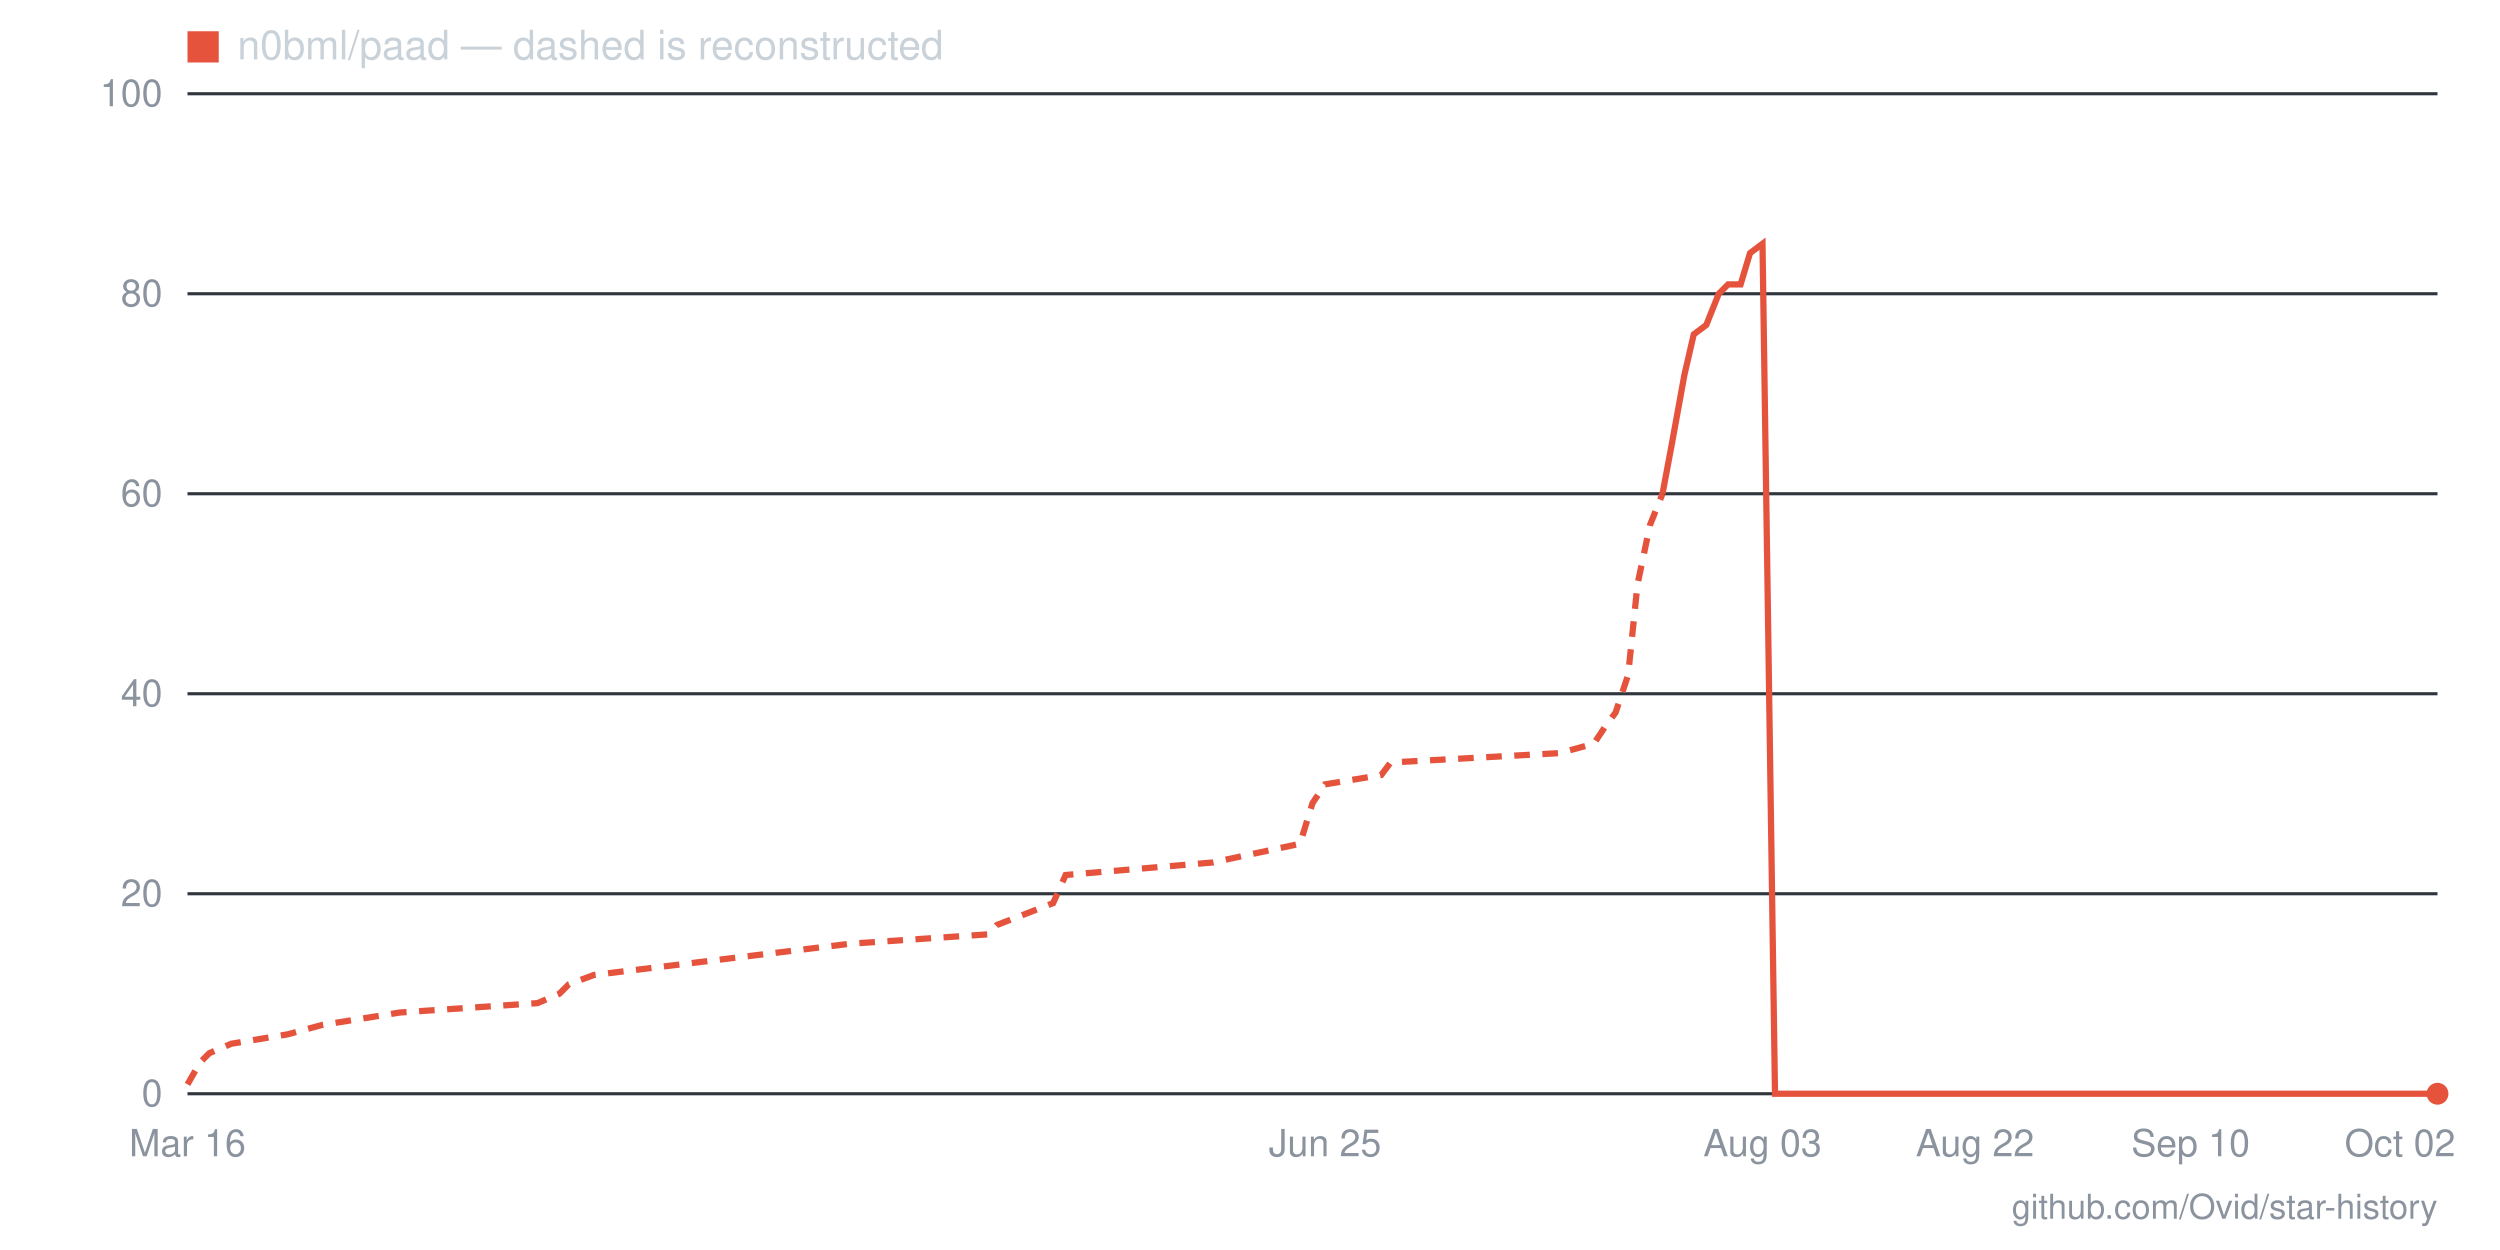
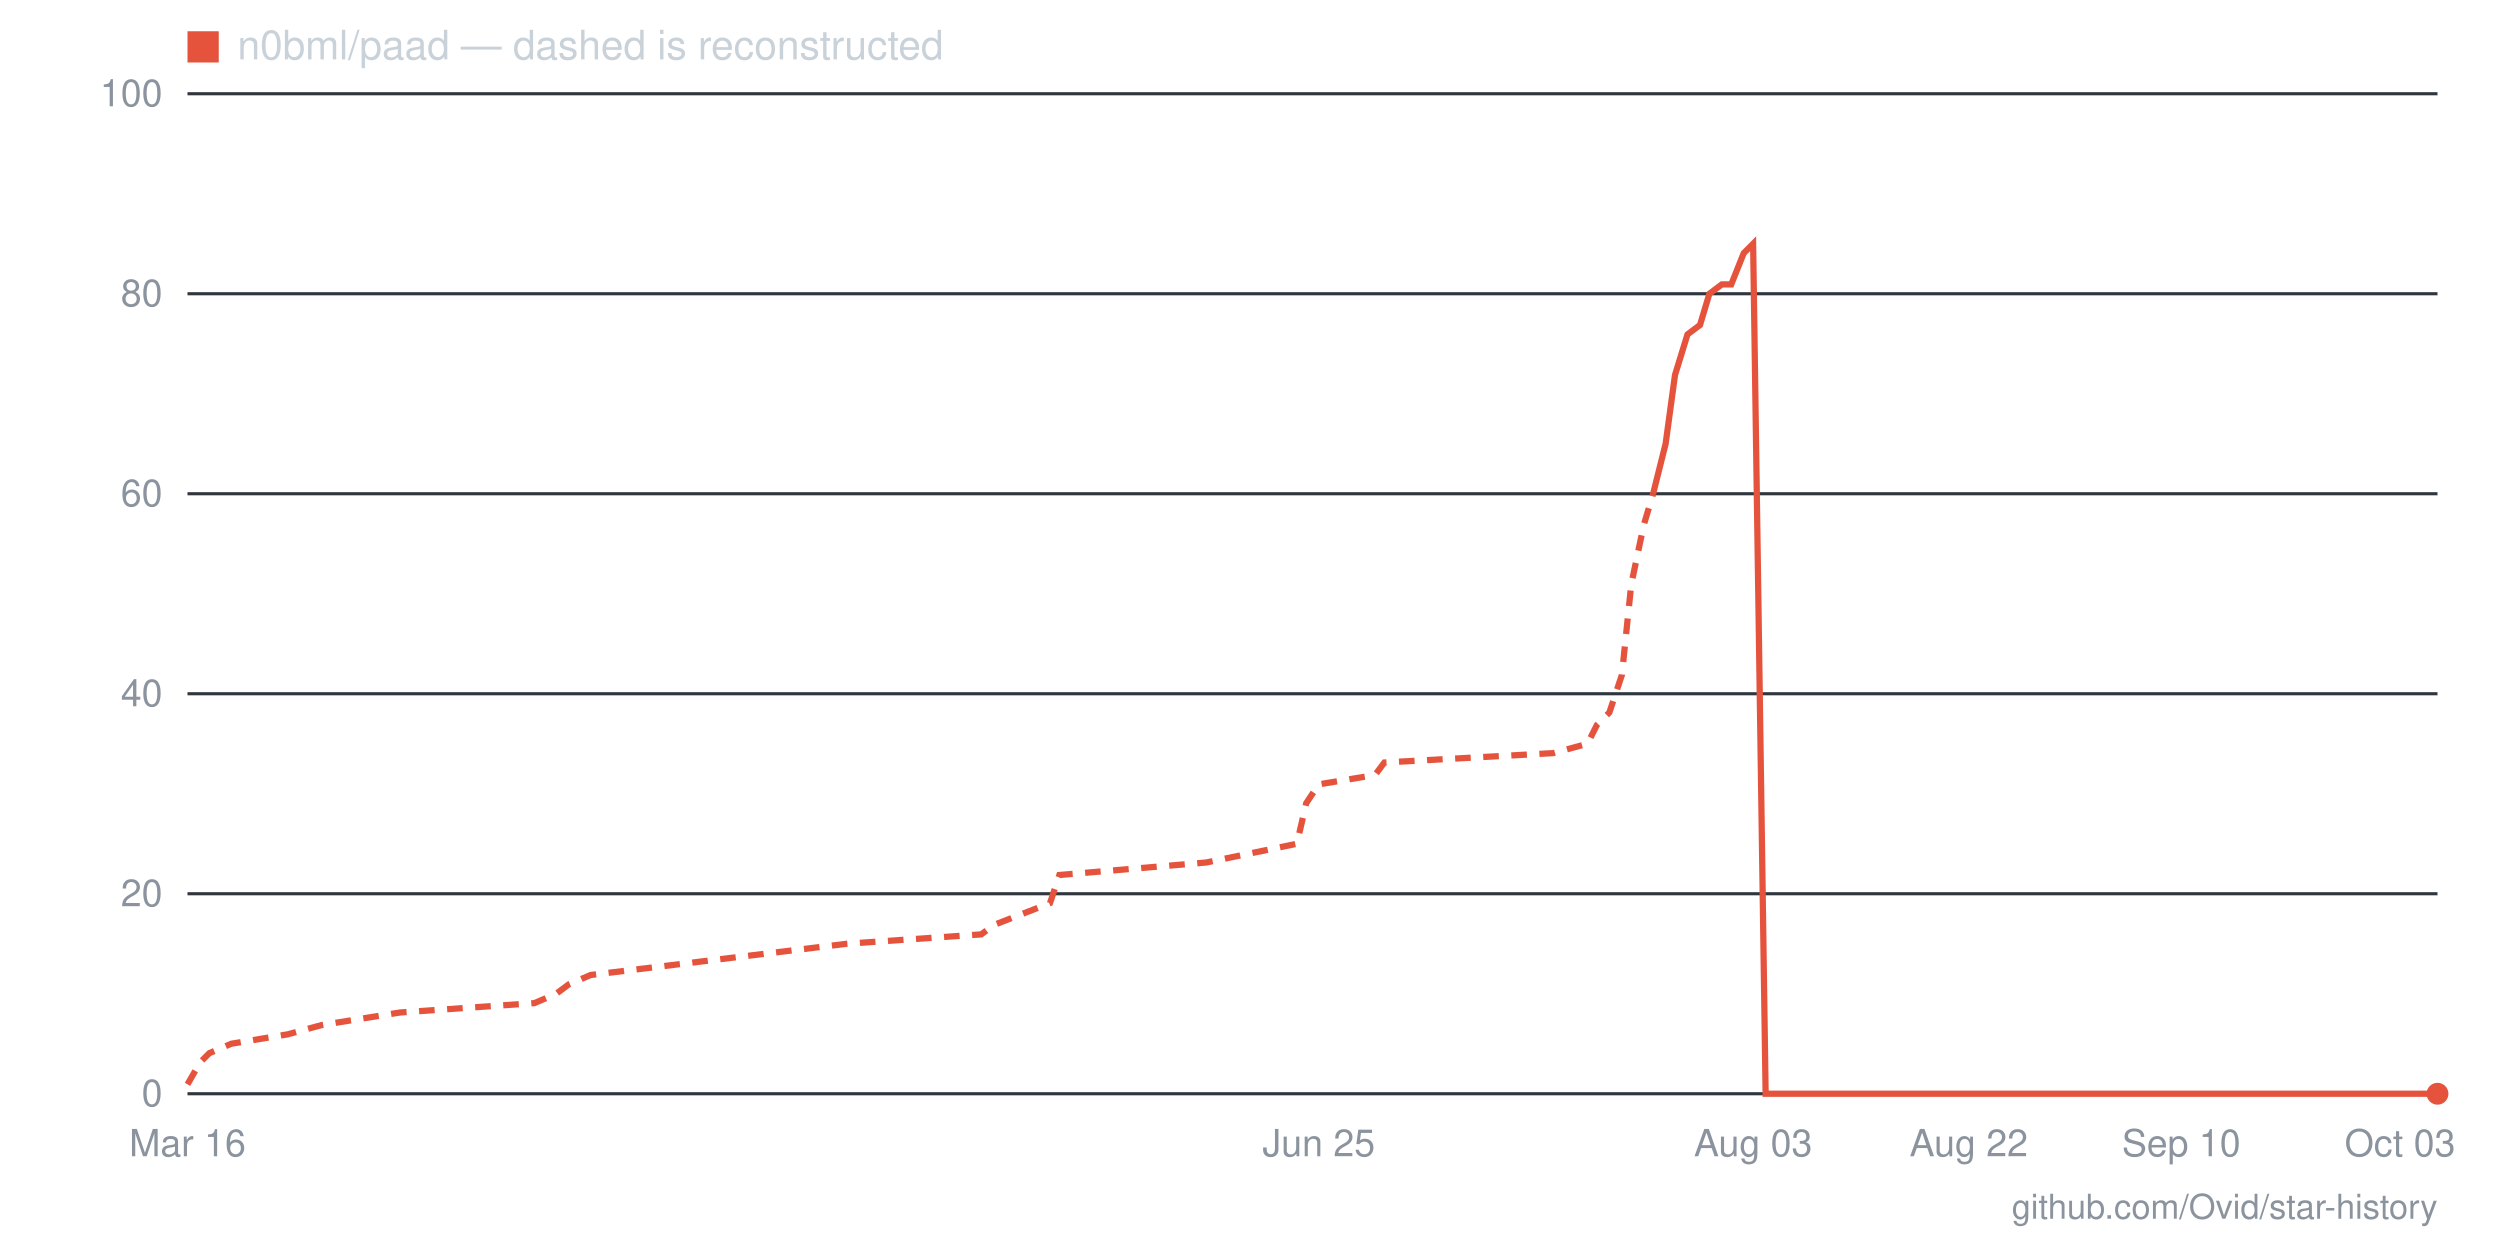
- <svg xmlns="http://www.w3.org/2000/svg" viewBox="0 0 800 400" width="800" height="400" role="img" aria-label="Star history for n0bml/paad: 0 stars as of 2026-10-02">
+ <svg xmlns="http://www.w3.org/2000/svg" viewBox="0 0 800 400" width="800" height="400" role="img" aria-label="Star history for n0bml/paad: 0 stars as of 2026-10-03">
  <line x1="60" y1="350" x2="780" y2="350" stroke="#30363d" stroke-width="1" />
  <text x="52" y="354" text-anchor="end" font-family="-apple-system,BlinkMacSystemFont,'Segoe UI',Helvetica,Arial,sans-serif" font-size="12" fill="#8b949e">0</text>
  <line x1="60" y1="286" x2="780" y2="286" stroke="#30363d" stroke-width="1" />
  <text x="52" y="290" text-anchor="end" font-family="-apple-system,BlinkMacSystemFont,'Segoe UI',Helvetica,Arial,sans-serif" font-size="12" fill="#8b949e">20</text>
  <line x1="60" y1="222" x2="780" y2="222" stroke="#30363d" stroke-width="1" />
  <text x="52" y="226" text-anchor="end" font-family="-apple-system,BlinkMacSystemFont,'Segoe UI',Helvetica,Arial,sans-serif" font-size="12" fill="#8b949e">40</text>
  <line x1="60" y1="158" x2="780" y2="158" stroke="#30363d" stroke-width="1" />
  <text x="52" y="162" text-anchor="end" font-family="-apple-system,BlinkMacSystemFont,'Segoe UI',Helvetica,Arial,sans-serif" font-size="12" fill="#8b949e">60</text>
  <line x1="60" y1="94" x2="780" y2="94" stroke="#30363d" stroke-width="1" />
  <text x="52" y="98" text-anchor="end" font-family="-apple-system,BlinkMacSystemFont,'Segoe UI',Helvetica,Arial,sans-serif" font-size="12" fill="#8b949e">80</text>
  <line x1="60" y1="30" x2="780" y2="30" stroke="#30363d" stroke-width="1" />
  <text x="52" y="34" text-anchor="end" font-family="-apple-system,BlinkMacSystemFont,'Segoe UI',Helvetica,Arial,sans-serif" font-size="12" fill="#8b949e">100</text>
-   <text x="768" y="370" text-anchor="middle" font-family="-apple-system,BlinkMacSystemFont,'Segoe UI',Helvetica,Arial,sans-serif" font-size="12" fill="#8b949e">Oct 02</text>
-   <text x="701" y="370" text-anchor="middle" font-family="-apple-system,BlinkMacSystemFont,'Segoe UI',Helvetica,Arial,sans-serif" font-size="12" fill="#8b949e">Sep 10</text>
-   <text x="632" y="370" text-anchor="middle" font-family="-apple-system,BlinkMacSystemFont,'Segoe UI',Helvetica,Arial,sans-serif" font-size="12" fill="#8b949e">Aug 22</text>
-   <text x="564" y="370" text-anchor="middle" font-family="-apple-system,BlinkMacSystemFont,'Segoe UI',Helvetica,Arial,sans-serif" font-size="12" fill="#8b949e">Aug 03</text>
-   <text x="424" y="370" text-anchor="middle" font-family="-apple-system,BlinkMacSystemFont,'Segoe UI',Helvetica,Arial,sans-serif" font-size="12" fill="#8b949e">Jun 25</text>
+   <text x="768" y="370" text-anchor="middle" font-family="-apple-system,BlinkMacSystemFont,'Segoe UI',Helvetica,Arial,sans-serif" font-size="12" fill="#8b949e">Oct 03</text>
+   <text x="698" y="370" text-anchor="middle" font-family="-apple-system,BlinkMacSystemFont,'Segoe UI',Helvetica,Arial,sans-serif" font-size="12" fill="#8b949e">Sep 10</text>
+   <text x="630" y="370" text-anchor="middle" font-family="-apple-system,BlinkMacSystemFont,'Segoe UI',Helvetica,Arial,sans-serif" font-size="12" fill="#8b949e">Aug 22</text>
+   <text x="561" y="370" text-anchor="middle" font-family="-apple-system,BlinkMacSystemFont,'Segoe UI',Helvetica,Arial,sans-serif" font-size="12" fill="#8b949e">Aug 03</text>
+   <text x="422" y="370" text-anchor="middle" font-family="-apple-system,BlinkMacSystemFont,'Segoe UI',Helvetica,Arial,sans-serif" font-size="12" fill="#8b949e">Jun 25</text>
  <text x="60" y="370" text-anchor="middle" font-family="-apple-system,BlinkMacSystemFont,'Segoe UI',Helvetica,Arial,sans-serif" font-size="12" fill="#8b949e">Mar 16</text>
-   <polyline fill="none" stroke="#e5533d" stroke-width="2" stroke-dasharray="5 4" points="60,347 64,340 67,337 74,334 92,331 103,328 128,324 172,321 179,318 182,315 190,312 272,302 316,299 319,296 337,289 341,280 388,276 416,270 420,257 424,251 442,248 445,244 499,241 510,238 514,232 517,228 521,216 524,187 528,168 532,158" />
-   <polyline fill="none" stroke="#e5533d" stroke-width="2" points="532,158 535,142 539,120 542,107 546,104 550,94 553,91 557,91 560,81 564,78 568,350 571,350 575,350 578,350 582,350 586,350 589,350 593,350 596,350 600,350 604,350 607,350 611,350 614,350 618,350 622,350 625,350 629,350 632,350 636,350 640,350 643,350 647,350 650,350 654,350 658,350 661,350 665,350 668,350 672,350 676,350 679,350 683,350 686,350 690,350 694,350 697,350 701,350 704,350 708,350 712,350 715,350 719,350 722,350 726,350 730,350 733,350 737,350 740,350 744,350 748,350 751,350 755,350 758,350 762,350 766,350 769,350 773,350 776,350 780,350" />
+   <polyline fill="none" stroke="#e5533d" stroke-width="2" stroke-dasharray="5 4" points="60,347 64,340 67,337 74,334 92,331 103,328 128,324 171,321 178,318 182,315 189,312 271,302 314,299 318,296 336,289 339,280 386,276 415,270 418,257 422,251 440,248 443,244 497,241 508,238 511,232 515,228 519,216 522,187 526,168 529,158" />
+   <polyline fill="none" stroke="#e5533d" stroke-width="2" points="529,158 533,142 536,120 540,107 544,104 547,94 551,91 554,91 558,81 561,78 565,350 569,350 572,350 576,350 579,350 583,350 587,350 590,350 594,350 597,350 601,350 604,350 608,350 612,350 615,350 619,350 622,350 626,350 630,350 633,350 637,350 640,350 644,350 647,350 651,350 655,350 658,350 662,350 665,350 669,350 673,350 676,350 680,350 683,350 687,350 690,350 694,350 698,350 701,350 705,350 708,350 712,350 716,350 719,350 723,350 726,350 730,350 733,350 737,350 741,350 744,350 748,350 751,350 755,350 759,350 762,350 766,350 769,350 773,350 776,350 780,350" />
  <circle cx="780" cy="350" r="3.5" fill="#e5533d" />
  <rect x="60" y="10" width="10" height="10" fill="#e5533d" />
  <text x="76" y="19" font-family="-apple-system,BlinkMacSystemFont,'Segoe UI',Helvetica,Arial,sans-serif" font-size="13" fill="#c9d1d9">n0bml/paad — dashed is reconstructed</text>
  <text x="780" y="390" text-anchor="end" font-family="-apple-system,BlinkMacSystemFont,'Segoe UI',Helvetica,Arial,sans-serif" font-size="11" fill="#8b949e">github.com/Ovid/star-history</text>
</svg>
